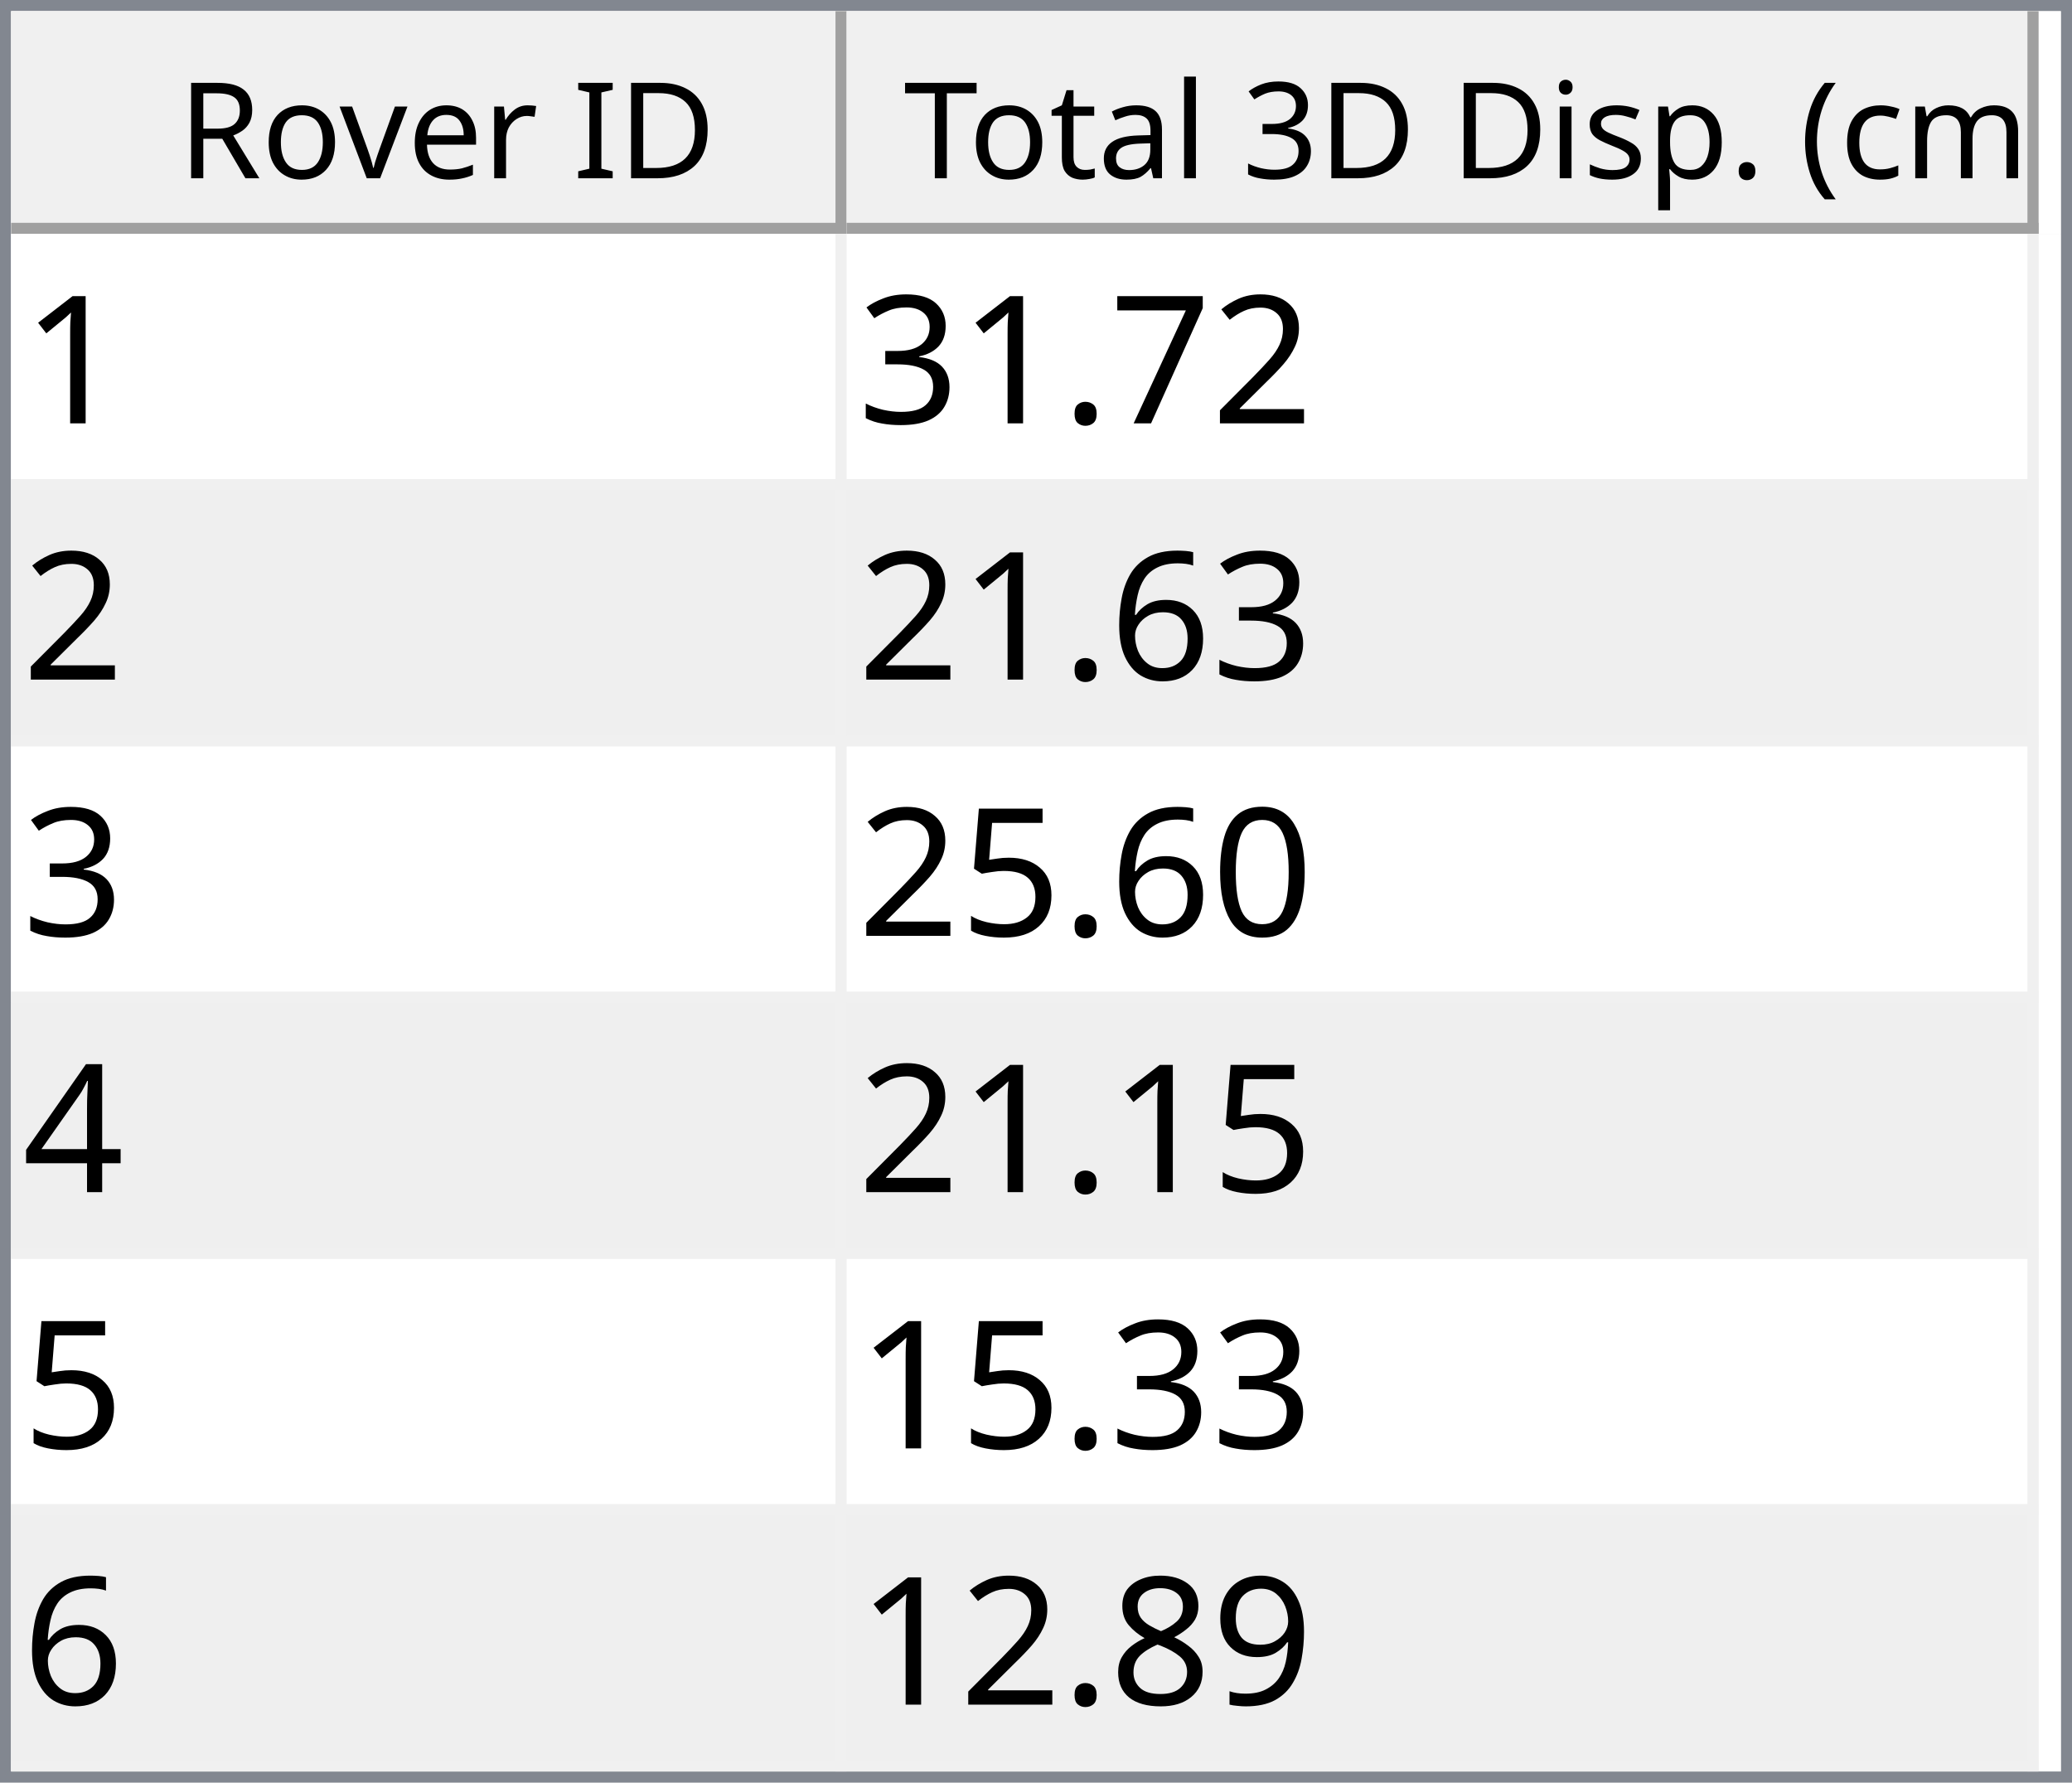
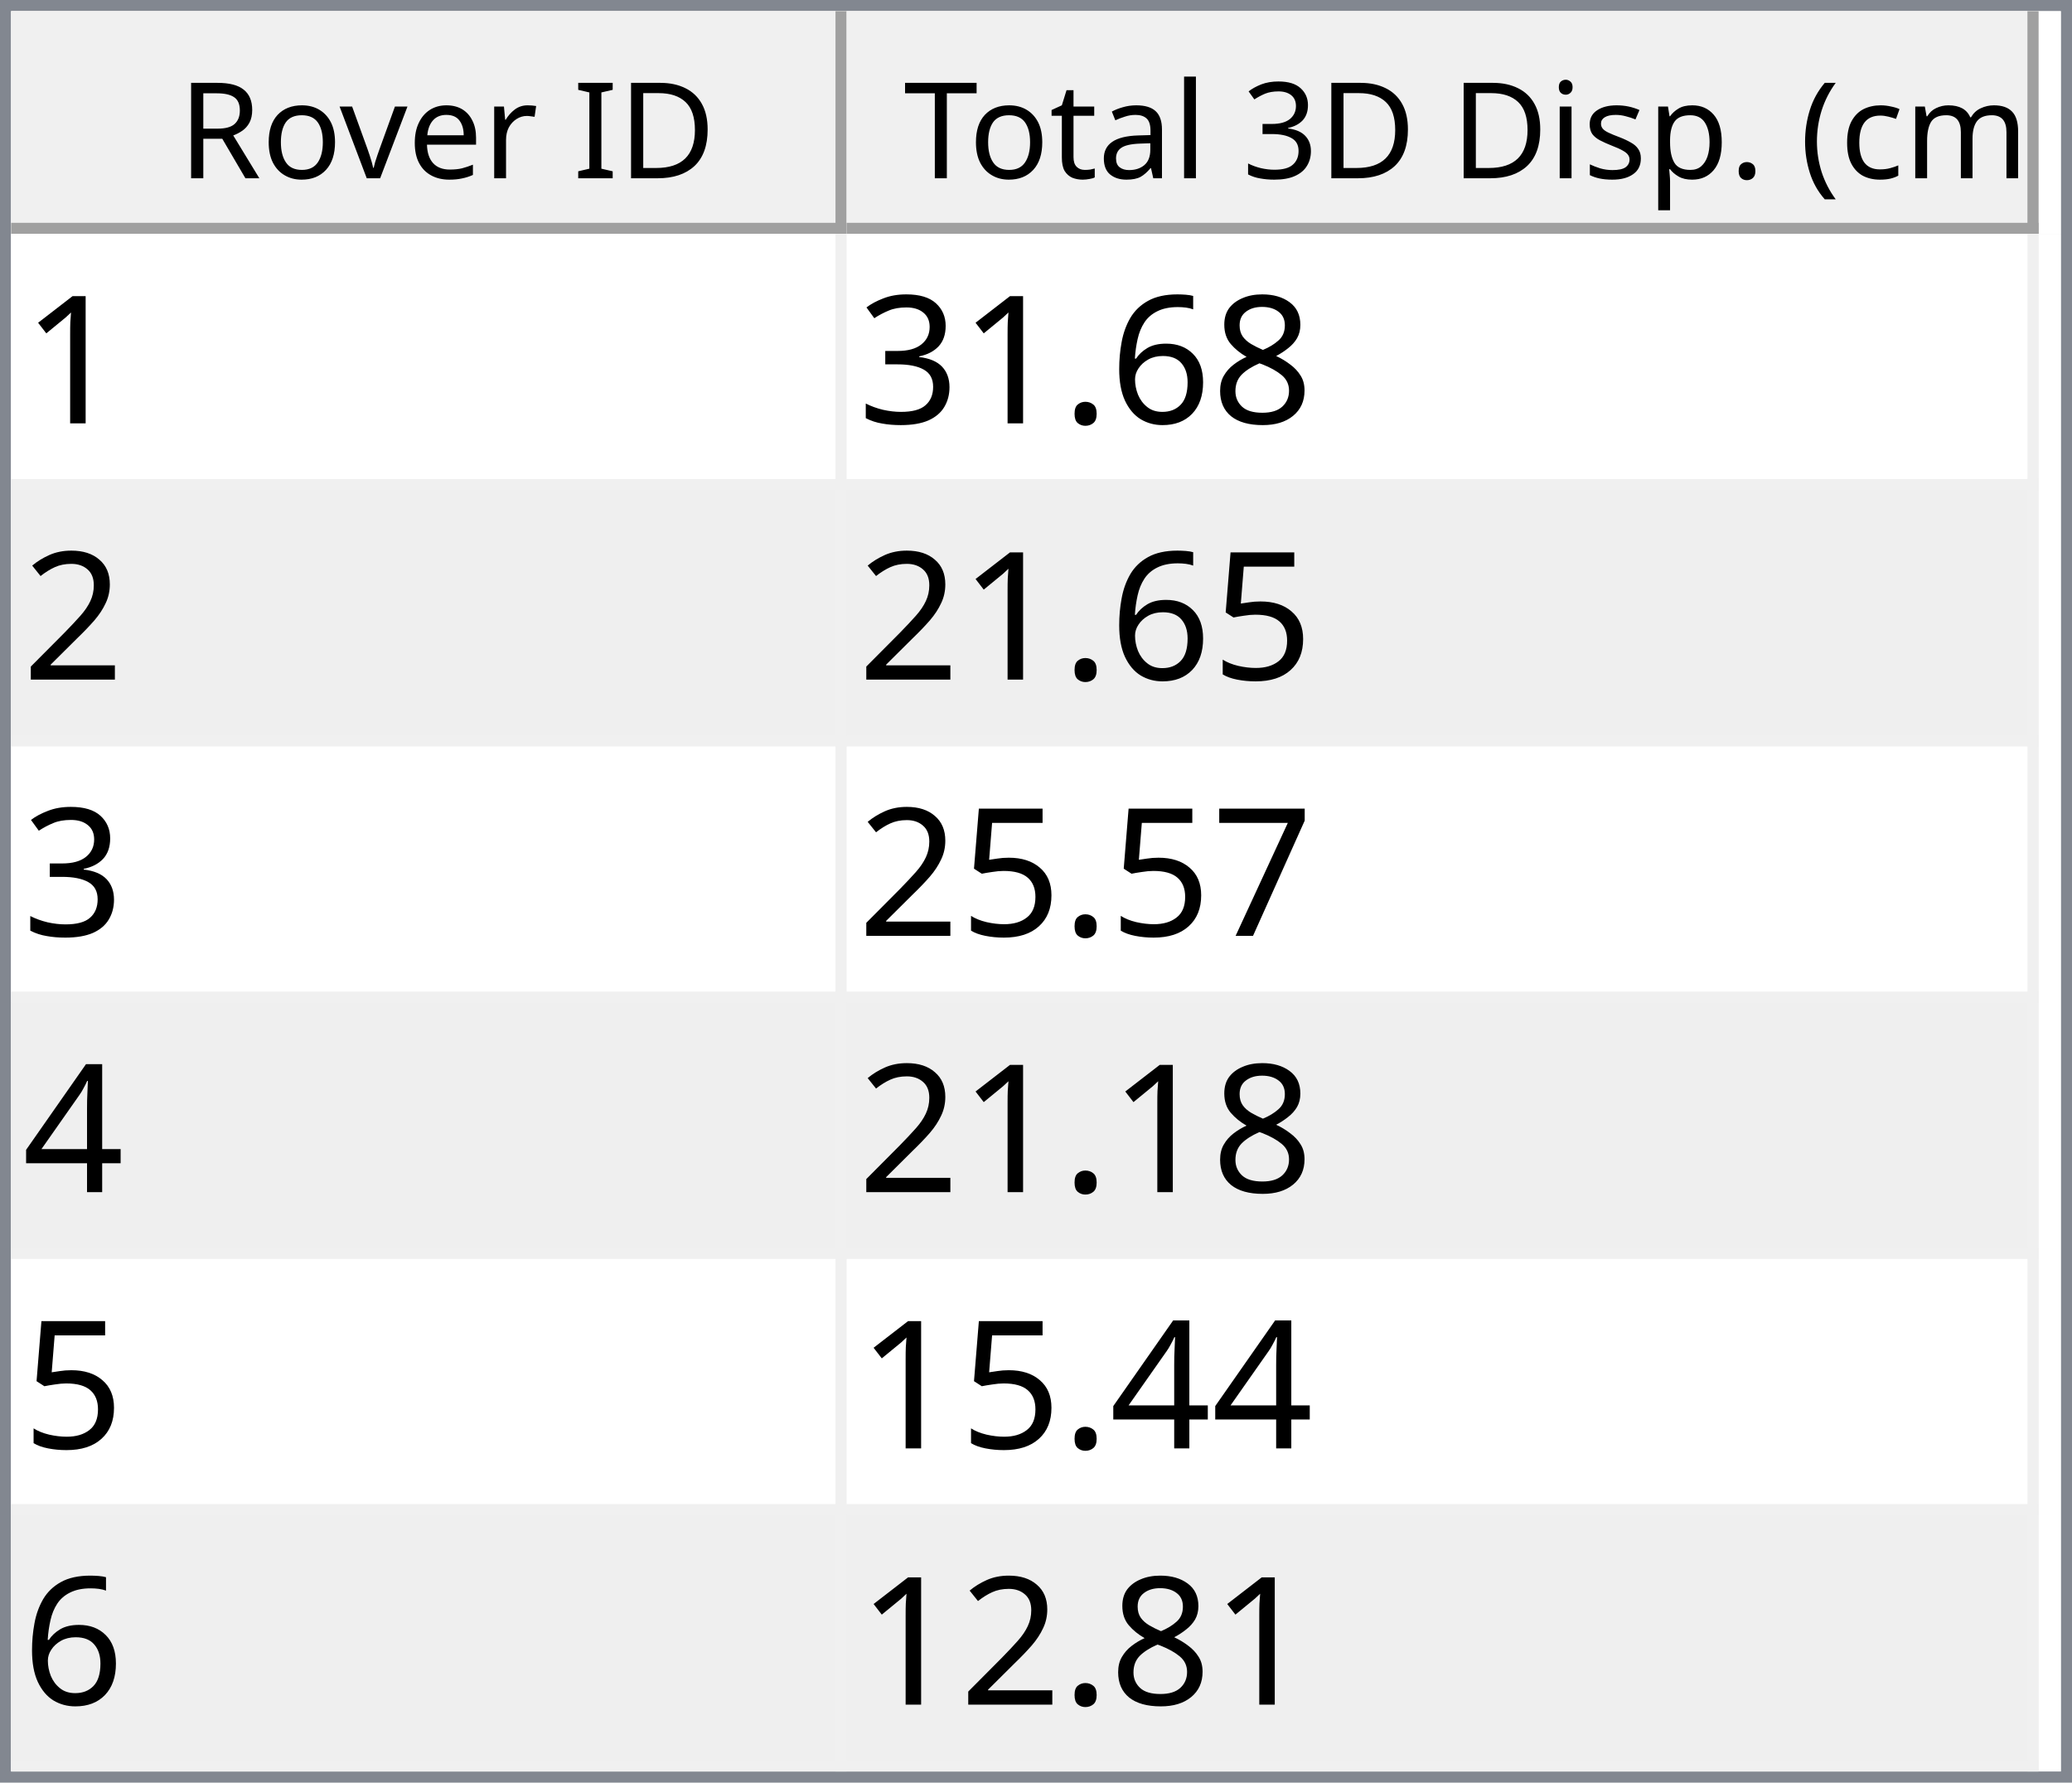
<svg xmlns="http://www.w3.org/2000/svg" style="fill-opacity:1; color-rendering:auto; color-interpolation:auto; text-rendering:auto; stroke:black; stroke-linecap:square; stroke-miterlimit:10; shape-rendering:auto; stroke-opacity:1; fill:black; stroke-dasharray:none; font-weight:normal; stroke-width:1; font-family:'Dialog'; font-style:normal; stroke-linejoin:miter; font-size:12px; stroke-dashoffset:0; image-rendering:auto;" width="186" height="160">
  <defs id="genericDefs" />
  <g>
    <defs id="defs1">
      <clipPath clipPathUnits="userSpaceOnUse" id="clipPath1">
        <path d="M0 0 L186 0 L186 160 L0 160 L0 0 Z" />
      </clipPath>
      <clipPath clipPathUnits="userSpaceOnUse" id="clipPath2">
        <path d="M0 0 L0 160 L186 160 L186 0 Z" />
      </clipPath>
      <clipPath clipPathUnits="userSpaceOnUse" id="clipPath3">
        <path d="M0 0 L0 20 L184 20 L184 0 Z" />
      </clipPath>
      <clipPath clipPathUnits="userSpaceOnUse" id="clipPath4">
        <path d="M0 0 L0 20 L75 20 L75 0 Z" />
      </clipPath>
      <clipPath clipPathUnits="userSpaceOnUse" id="clipPath5">
        <path d="M1 1 L1 19 L74 19 L74 1 Z" />
      </clipPath>
      <clipPath clipPathUnits="userSpaceOnUse" id="clipPath6">
        <path d="M0 0 L0 18 L73 18 L73 0 Z" />
      </clipPath>
      <clipPath clipPathUnits="userSpaceOnUse" id="clipPath7">
        <path d="M-0.5 -0.5 L-0.5 19.5 L74.5 19.5 L74.5 -0.5 Z" />
      </clipPath>
      <clipPath clipPathUnits="userSpaceOnUse" id="clipPath8">
        <path d="M0 0 L0 20 L107 20 L107 0 Z" />
      </clipPath>
      <clipPath clipPathUnits="userSpaceOnUse" id="clipPath9">
        <path d="M1 1 L1 19 L106 19 L106 1 Z" />
      </clipPath>
      <clipPath clipPathUnits="userSpaceOnUse" id="clipPath10">
        <path d="M0 0 L0 18 L105 18 L105 0 Z" />
      </clipPath>
      <clipPath clipPathUnits="userSpaceOnUse" id="clipPath11">
        <path d="M-0.5 -0.5 L-0.5 19.5 L106.5 19.5 L106.5 -0.5 Z" />
      </clipPath>
      <clipPath clipPathUnits="userSpaceOnUse" id="clipPath12">
        <path d="M0 0 L0 138 L184 138 L184 0 Z" />
      </clipPath>
      <clipPath clipPathUnits="userSpaceOnUse" id="clipPath13">
        <path d="M0 0 L0 138 L182 138 L182 0 Z" />
      </clipPath>
      <clipPath clipPathUnits="userSpaceOnUse" id="clipPath14">
        <path d="M-0.5 -0.5 L-0.5 137.5 L181.5 137.5 L181.5 -0.5 Z" />
      </clipPath>
      <clipPath clipPathUnits="userSpaceOnUse" id="clipPath15">
        <path d="M0 0 L0 22 L74 22 L74 0 Z" />
      </clipPath>
      <clipPath clipPathUnits="userSpaceOnUse" id="clipPath16">
        <path d="M0 0 L0 22 L106 22 L106 0 Z" />
      </clipPath>
      <font horiz-adv-x="64.551" id="font1">
        <font-face ascent="107.91" descent="25.098" units-per-em="100" style="font-style:normal; font-family:Segoe UI; font-weight:normal;" />
        <missing-glyph horiz-adv-x="64.551" d="M8.109 0 L8.109 68.266 L56.453 68.266 L56.453 0 L8.109 0 ZM15.328 7.234 L49.219 7.234 L49.219 61.031 L15.328 61.031 L15.328 7.234 Z" />
        <glyph unicode="D" horiz-adv-x="70.117" d="M9.188 0 L9.188 70.016 L28.516 70.016 Q65.531 70.016 65.531 35.891 Q65.531 19.672 55.25 9.836 Q44.969 0 27.734 0 L9.188 0 ZM17.391 62.594 L17.391 7.422 L27.828 7.422 Q41.609 7.422 49.273 14.797 Q56.938 22.172 56.938 35.688 Q56.938 62.594 28.328 62.594 L17.391 62.594 Z" />
        <glyph unicode="I" horiz-adv-x="26.611" d="M17.391 0 L9.188 0 L9.188 70.016 L17.391 70.016 L17.391 0 Z" />
        <glyph unicode=" " horiz-adv-x="27.393" d="" />
        <glyph unicode="r" horiz-adv-x="34.766" d="M34.188 41.891 Q32.078 43.5 28.125 43.5 Q23 43.5 19.555 38.672 Q16.109 33.844 16.109 25.484 L16.109 0 L8.109 0 L8.109 50 L16.109 50 L16.109 39.703 L16.312 39.703 Q18.016 44.969 21.531 47.922 Q25.047 50.875 29.391 50.875 Q32.516 50.875 34.188 50.203 L34.188 41.891 Z" />
        <glyph unicode="e" horiz-adv-x="52.295" d="M48.297 23 L12.984 23 Q13.188 14.656 17.484 10.109 Q21.781 5.562 29.297 5.562 Q37.75 5.562 44.828 11.141 L44.828 3.609 Q38.234 -1.172 27.391 -1.172 Q16.797 -1.172 10.742 5.641 Q4.688 12.453 4.688 24.812 Q4.688 36.469 11.305 43.82 Q17.922 51.172 27.734 51.172 Q37.547 51.172 42.922 44.828 Q48.297 38.484 48.297 27.203 L48.297 23 ZM40.094 29.781 Q40.047 36.719 36.75 40.578 Q33.453 44.438 27.594 44.438 Q21.922 44.438 17.969 40.383 Q14.016 36.328 13.094 29.781 L40.094 29.781 Z" />
        <glyph unicode="v" horiz-adv-x="47.9" d="M47.406 50 L27.484 0 L19.625 0 L0.688 50 L9.469 50 L22.172 13.672 Q23.578 9.672 23.922 6.688 L24.125 6.688 Q24.609 10.453 25.688 13.484 L38.969 50 L47.406 50 Z" />
        <glyph unicode="o" horiz-adv-x="58.594" d="M29 -1.172 Q17.922 -1.172 11.305 5.836 Q4.688 12.844 4.688 24.422 Q4.688 37.016 11.57 44.094 Q18.453 51.172 30.172 51.172 Q41.359 51.172 47.633 44.289 Q53.906 37.406 53.906 25.203 Q53.906 13.234 47.141 6.031 Q40.375 -1.172 29 -1.172 ZM29.594 44.438 Q21.875 44.438 17.383 39.188 Q12.891 33.938 12.891 24.703 Q12.891 15.828 17.43 10.695 Q21.969 5.562 29.594 5.562 Q37.359 5.562 41.531 10.594 Q45.703 15.625 45.703 24.906 Q45.703 34.281 41.531 39.359 Q37.359 44.438 29.594 44.438 Z" />
        <glyph unicode="R" horiz-adv-x="59.814" d="M59.375 0 L49.609 0 L37.891 19.625 Q36.281 22.359 34.766 24.289 Q33.25 26.219 31.664 27.438 Q30.078 28.656 28.25 29.219 Q26.422 29.781 24.125 29.781 L17.391 29.781 L17.391 0 L9.188 0 L9.188 70.016 L30.078 70.016 Q34.672 70.016 38.555 68.867 Q42.438 67.719 45.289 65.375 Q48.141 63.031 49.758 59.547 Q51.375 56.062 51.375 51.375 Q51.375 47.703 50.273 44.656 Q49.172 41.609 47.148 39.211 Q45.125 36.812 42.266 35.133 Q39.406 33.453 35.844 32.516 L35.844 32.328 Q37.594 31.547 38.891 30.547 Q40.188 29.547 41.359 28.18 Q42.531 26.812 43.68 25.078 Q44.828 23.344 46.234 21.047 L59.375 0 ZM17.391 62.594 L17.391 37.203 L28.516 37.203 Q31.594 37.203 34.203 38.133 Q36.812 39.062 38.719 40.797 Q40.625 42.531 41.703 45.047 Q42.781 47.562 42.781 50.688 Q42.781 56.297 39.141 59.445 Q35.5 62.594 28.609 62.594 L17.391 62.594 Z" />
        <glyph unicode=")" horiz-adv-x="30.176" d="M8.297 -15.922 L1.172 -15.922 Q16.406 2.344 16.406 26.812 Q16.406 51.469 1.078 70.016 L8.297 70.016 Q23.531 52.156 23.531 26.703 Q23.531 1.375 8.297 -15.922 Z" />
        <glyph unicode="m" horiz-adv-x="86.133" d="M79.109 0 L71.094 0 L71.094 28.719 Q71.094 37.016 68.531 40.727 Q65.969 44.438 59.906 44.438 Q54.781 44.438 51.195 39.75 Q47.609 35.062 47.609 28.516 L47.609 0 L39.594 0 L39.594 29.688 Q39.594 44.438 28.219 44.438 Q22.953 44.438 19.531 40.016 Q16.109 35.594 16.109 28.516 L16.109 0 L8.109 0 L8.109 50 L16.109 50 L16.109 42.094 L16.312 42.094 Q21.625 51.172 31.844 51.172 Q36.969 51.172 40.773 48.312 Q44.578 45.453 46 40.828 Q51.562 51.172 62.594 51.172 Q79.109 51.172 79.109 30.812 L79.109 0 Z" />
        <glyph unicode="c" horiz-adv-x="46.191" d="M42.188 2.297 Q36.422 -1.172 28.516 -1.172 Q17.828 -1.172 11.258 5.789 Q4.688 12.75 4.688 23.828 Q4.688 36.188 11.766 43.68 Q18.844 51.172 30.672 51.172 Q37.25 51.172 42.281 48.734 L42.281 40.531 Q36.719 44.438 30.375 44.438 Q22.703 44.438 17.797 38.945 Q12.891 33.453 12.891 24.516 Q12.891 15.719 17.508 10.641 Q22.125 5.562 29.891 5.562 Q36.422 5.562 42.188 9.906 L42.188 2.297 Z" />
        <glyph unicode="(" horiz-adv-x="30.176" d="M29.109 -15.922 L21.969 -15.922 Q6.844 1.375 6.844 26.703 Q6.844 52.156 21.969 70.016 L29.203 70.016 Q13.875 51.469 13.875 26.812 Q13.875 2.344 29.109 -15.922 Z" />
        <glyph unicode="." horiz-adv-x="21.68" d="M10.891 -1.078 Q8.641 -1.078 7.055 0.539 Q5.469 2.156 5.469 4.391 Q5.469 6.641 7.055 8.273 Q8.641 9.906 10.891 9.906 Q13.188 9.906 14.797 8.273 Q16.406 6.641 16.406 4.391 Q16.406 2.156 14.797 0.539 Q13.188 -1.078 10.891 -1.078 Z" />
        <glyph unicode="p" horiz-adv-x="58.789" d="M16.312 7.234 L16.109 7.234 L16.109 -23 L8.109 -23 L8.109 50 L16.109 50 L16.109 41.219 L16.312 41.219 Q22.219 51.172 33.594 51.172 Q43.266 51.172 48.688 44.461 Q54.109 37.75 54.109 26.469 Q54.109 13.922 48 6.375 Q41.891 -1.172 31.297 -1.172 Q21.578 -1.172 16.312 7.234 ZM16.109 27.391 L16.109 20.406 Q16.109 14.203 20.141 9.883 Q24.172 5.562 30.375 5.562 Q37.641 5.562 41.773 11.133 Q45.906 16.703 45.906 26.609 Q45.906 34.969 42.047 39.703 Q38.188 44.438 31.594 44.438 Q24.609 44.438 20.359 39.578 Q16.109 34.719 16.109 27.391 Z" />
        <glyph unicode="s" horiz-adv-x="42.432" d="M5.078 1.812 L5.078 10.406 Q11.625 5.562 19.484 5.562 Q30.031 5.562 30.031 12.594 Q30.031 14.594 29.125 15.992 Q28.219 17.391 26.68 18.461 Q25.141 19.531 23.07 20.383 Q21 21.234 18.609 22.172 Q15.281 23.484 12.766 24.828 Q10.25 26.172 8.57 27.859 Q6.891 29.547 6.031 31.695 Q5.172 33.844 5.172 36.719 Q5.172 40.234 6.789 42.945 Q8.406 45.656 11.086 47.484 Q13.766 49.312 17.211 50.242 Q20.656 51.172 24.312 51.172 Q30.812 51.172 35.938 48.922 L35.938 40.828 Q30.422 44.438 23.25 44.438 Q21 44.438 19.195 43.922 Q17.391 43.406 16.094 42.477 Q14.797 41.547 14.086 40.258 Q13.375 38.969 13.375 37.406 Q13.375 35.453 14.086 34.133 Q14.797 32.812 16.164 31.789 Q17.531 30.766 19.484 29.938 Q21.438 29.109 23.922 28.125 Q27.25 26.859 29.883 25.516 Q32.516 24.172 34.375 22.484 Q36.234 20.797 37.234 18.602 Q38.234 16.406 38.234 13.375 Q38.234 9.672 36.602 6.938 Q34.969 4.203 32.234 2.398 Q29.5 0.594 25.93 -0.289 Q22.359 -1.172 18.453 -1.172 Q10.75 -1.172 5.078 1.812 Z" />
        <glyph unicode="i" horiz-adv-x="24.219" d="M12.203 62.703 Q10.062 62.703 8.547 64.164 Q7.031 65.625 7.031 67.875 Q7.031 70.125 8.547 71.609 Q10.062 73.094 12.203 73.094 Q14.406 73.094 15.945 71.609 Q17.484 70.125 17.484 67.875 Q17.484 65.719 15.945 64.211 Q14.406 62.703 12.203 62.703 ZM16.109 0 L8.109 0 L8.109 50 L16.109 50 L16.109 0 Z" />
        <glyph unicode="3" horiz-adv-x="53.906" d="M46.531 19.828 Q46.531 15.094 44.75 11.211 Q42.969 7.328 39.719 4.57 Q36.469 1.812 31.93 0.297 Q27.391 -1.219 21.922 -1.219 Q11.922 -1.219 6 2.594 L6 11.188 Q13.094 5.609 22.219 5.609 Q25.875 5.609 28.828 6.539 Q31.781 7.469 33.906 9.227 Q36.031 10.984 37.18 13.477 Q38.328 15.969 38.328 19.094 Q38.328 32.812 18.797 32.812 L12.984 32.812 L12.984 39.594 L18.5 39.594 Q35.797 39.594 35.797 52.484 Q35.797 64.406 22.609 64.406 Q15.188 64.406 8.688 59.422 L8.688 67.188 Q15.375 71.188 24.609 71.188 Q29 71.188 32.57 69.969 Q36.141 68.75 38.68 66.555 Q41.219 64.359 42.609 61.281 Q44 58.203 44 54.5 Q44 40.672 30.031 36.719 L30.031 36.531 Q33.594 36.141 36.625 34.797 Q39.656 33.453 41.852 31.305 Q44.047 29.156 45.289 26.25 Q46.531 23.344 46.531 19.828 Z" />
        <glyph unicode="l" horiz-adv-x="24.219" d="M16.109 0 L8.109 0 L8.109 74.031 L16.109 74.031 L16.109 0 Z" />
        <glyph unicode="a" horiz-adv-x="50.879" d="M43.891 0 L35.891 0 L35.891 7.812 L35.688 7.812 Q30.469 -1.172 20.312 -1.172 Q12.844 -1.172 8.617 2.781 Q4.391 6.734 4.391 13.281 Q4.391 27.297 20.906 29.594 L35.891 31.688 Q35.891 44.438 25.594 44.438 Q16.547 44.438 9.281 38.281 L9.281 46.484 Q16.656 51.172 26.266 51.172 Q43.891 51.172 43.891 32.516 L43.891 0 ZM35.891 25.297 L23.828 23.641 Q18.266 22.859 15.43 20.875 Q12.594 18.891 12.594 13.875 Q12.594 10.203 15.211 7.883 Q17.828 5.562 22.172 5.562 Q28.125 5.562 32.008 9.742 Q35.891 13.922 35.891 20.312 L35.891 25.297 Z" />
        <glyph unicode="t" horiz-adv-x="33.887" d="M31.297 0.484 Q28.469 -1.078 23.828 -1.078 Q10.688 -1.078 10.688 13.578 L10.688 43.172 L2.094 43.172 L2.094 50 L10.688 50 L10.688 62.203 L18.703 64.797 L18.703 50 L31.297 50 L31.297 43.172 L18.703 43.172 L18.703 14.984 Q18.703 9.969 20.414 7.82 Q22.125 5.672 26.078 5.672 Q29.109 5.672 31.297 7.328 L31.297 0.484 Z" />
        <glyph unicode="T" horiz-adv-x="52.393" d="M50.594 62.594 L30.375 62.594 L30.375 0 L22.172 0 L22.172 62.594 L2 62.594 L2 70.016 L50.594 70.016 L50.594 62.594 Z" />
      </font>
      <font horiz-adv-x="75.0" id="font2">
        <font-face ascent="100.537" descent="21.973" units-per-em="100" style="font-style:normal; font-family:sans-serif; font-weight:normal;" />
        <missing-glyph horiz-adv-x="75.0" d="M12.5 0 L12.5 62.5 L62.5 62.5 L62.5 0 L12.5 0 ZM14.062 1.562 L60.938 1.562 L60.938 60.938 L14.062 60.938 L14.062 1.562 Z" />
        <glyph unicode="1" horiz-adv-x="55.615" d="M37.25 0 L28.469 0 L28.469 56 Q25.297 52.984 20.141 49.953 Q14.984 46.922 10.891 45.406 L10.891 53.906 Q18.266 57.375 23.781 62.305 Q29.297 67.234 31.594 71.875 L37.25 71.875 L37.25 0 Z" />
-         <glyph unicode="2" horiz-adv-x="55.615" d="M50.344 8.453 L50.344 0 L3.031 0 Q2.938 3.172 4.047 6.109 Q5.859 10.938 9.836 15.625 Q13.812 20.312 21.344 26.469 Q33.016 36.031 37.117 41.625 Q41.219 47.219 41.219 52.203 Q41.219 57.422 37.477 61.008 Q33.734 64.594 27.734 64.594 Q21.391 64.594 17.578 60.789 Q13.766 56.984 13.719 50.25 L4.688 51.172 Q5.609 61.281 11.664 66.578 Q17.719 71.875 27.938 71.875 Q38.234 71.875 44.242 66.164 Q50.25 60.453 50.25 52 Q50.25 47.703 48.492 43.555 Q46.734 39.406 42.656 34.812 Q38.578 30.219 29.109 22.219 Q21.188 15.578 18.945 13.211 Q16.703 10.844 15.234 8.453 L50.344 8.453 Z" />
-         <glyph unicode="7" horiz-adv-x="55.615" d="M4.734 62.203 L4.734 70.656 L51.078 70.656 L51.078 63.812 Q44.234 56.547 37.523 44.484 Q30.812 32.422 27.156 19.672 Q24.516 10.688 23.781 0 L14.75 0 Q14.891 8.453 18.062 20.414 Q21.234 32.375 27.172 43.484 Q33.109 54.594 39.797 62.203 L4.734 62.203 Z" />
+         <glyph unicode="8" horiz-adv-x="55.615" d="M17.672 38.812 Q12.203 40.828 9.57 44.539 Q6.938 48.25 6.938 53.422 Q6.938 61.234 12.555 66.555 Q18.172 71.875 27.484 71.875 Q36.859 71.875 42.578 66.43 Q48.297 60.984 48.297 53.172 Q48.297 48.188 45.68 44.508 Q43.062 40.828 37.75 38.812 Q44.344 36.672 47.781 31.883 Q51.219 27.094 51.219 20.453 Q51.219 11.281 44.727 5.031 Q38.234 -1.219 27.641 -1.219 Q17.047 -1.219 10.547 5.055 Q4.047 11.328 4.047 20.703 Q4.047 27.688 7.594 32.398 Q11.141 37.109 17.672 38.812 ZM15.922 53.719 Q15.922 48.641 19.195 45.414 Q22.469 42.188 27.688 42.188 Q32.766 42.188 36.016 45.383 Q39.266 48.578 39.266 53.219 Q39.266 58.062 35.914 61.359 Q32.562 64.656 27.594 64.656 Q22.562 64.656 19.242 61.43 Q15.922 58.203 15.922 53.719 ZM13.094 20.656 Q13.094 16.891 14.875 13.375 Q16.656 9.859 20.172 7.93 Q23.688 6 27.734 6 Q34.031 6 38.133 10.055 Q42.234 14.109 42.234 20.359 Q42.234 26.703 38.016 30.859 Q33.797 35.016 27.438 35.016 Q21.234 35.016 17.164 30.914 Q13.094 26.812 13.094 20.656 Z" />
+         <glyph unicode="6" horiz-adv-x="55.615" d="M49.75 54.047 L41.016 53.375 Q39.844 58.547 37.703 60.891 Q34.125 64.656 28.906 64.656 Q24.703 64.656 21.531 62.312 Q17.391 59.281 14.992 53.469 Q12.594 47.656 12.5 36.922 Q15.672 41.75 20.266 44.094 Q24.859 46.438 29.891 46.438 Q38.672 46.438 44.852 39.969 Q51.031 33.5 51.031 23.25 Q51.031 16.5 48.125 10.719 Q45.219 4.938 40.141 1.859 Q35.062 -1.219 28.609 -1.219 Q17.625 -1.219 10.695 6.859 Q3.766 14.938 3.766 33.5 Q3.766 54.25 11.422 63.672 Q18.109 71.875 29.438 71.875 Q37.891 71.875 43.289 67.141 Q48.688 62.406 49.75 54.047 ZM13.875 23.188 Q13.875 18.656 15.797 14.508 Q17.719 10.359 21.188 8.18 Q24.656 6 28.469 6 Q34.031 6 38.039 10.492 Q42.047 14.984 42.047 22.703 Q42.047 30.125 38.086 34.398 Q34.125 38.672 28.125 38.672 Q22.172 38.672 18.023 34.398 Q13.875 30.125 13.875 23.188 Z" />
        <glyph unicode="." horiz-adv-x="27.783" d="M9.078 0 L9.078 10.016 L19.094 10.016 L19.094 0 L9.078 0 Z" />
        <glyph unicode="3" horiz-adv-x="55.615" d="M4.203 18.891 L12.984 20.062 Q14.5 12.594 18.141 9.297 Q21.781 6 27 6 Q33.203 6 37.477 10.297 Q41.75 14.594 41.75 20.953 Q41.75 27 37.797 30.93 Q33.844 34.859 27.734 34.859 Q25.25 34.859 21.531 33.891 L22.516 41.609 Q23.391 41.5 23.922 41.5 Q29.547 41.5 34.039 44.43 Q38.531 47.359 38.531 53.469 Q38.531 58.297 35.258 61.477 Q31.984 64.656 26.812 64.656 Q21.688 64.656 18.266 61.43 Q14.844 58.203 13.875 51.766 L5.078 53.328 Q6.688 62.156 12.398 67.016 Q18.109 71.875 26.609 71.875 Q32.469 71.875 37.398 69.359 Q42.328 66.844 44.945 62.5 Q47.562 58.156 47.562 53.266 Q47.562 48.641 45.07 44.828 Q42.578 41.016 37.703 38.766 Q44.047 37.312 47.562 32.695 Q51.078 28.078 51.078 21.141 Q51.078 11.766 44.242 5.25 Q37.406 -1.266 26.953 -1.266 Q17.531 -1.266 11.305 4.352 Q5.078 9.969 4.203 18.891 Z" />
-         <glyph unicode="6" horiz-adv-x="55.615" d="M49.75 54.047 L41.016 53.375 Q39.844 58.547 37.703 60.891 Q34.125 64.656 28.906 64.656 Q24.703 64.656 21.531 62.312 Q17.391 59.281 14.992 53.469 Q12.594 47.656 12.5 36.922 Q15.672 41.75 20.266 44.094 Q24.859 46.438 29.891 46.438 Q38.672 46.438 44.852 39.969 Q51.031 33.5 51.031 23.25 Q51.031 16.5 48.125 10.719 Q45.219 4.938 40.141 1.859 Q35.062 -1.219 28.609 -1.219 Q17.625 -1.219 10.695 6.859 Q3.766 14.938 3.766 33.5 Q3.766 54.25 11.422 63.672 Q18.109 71.875 29.438 71.875 Q37.891 71.875 43.289 67.141 Q48.688 62.406 49.75 54.047 ZM13.875 23.188 Q13.875 18.656 15.797 14.508 Q17.719 10.359 21.188 8.18 Q24.656 6 28.469 6 Q34.031 6 38.039 10.492 Q42.047 14.984 42.047 22.703 Q42.047 30.125 38.086 34.398 Q34.125 38.672 28.125 38.672 Q22.172 38.672 18.023 34.398 Q13.875 30.125 13.875 23.188 Z" />
-         <glyph unicode="0" horiz-adv-x="55.615" d="M4.156 35.297 Q4.156 48 6.766 55.742 Q9.375 63.484 14.523 67.68 Q19.672 71.875 27.484 71.875 Q33.25 71.875 37.594 69.555 Q41.938 67.234 44.773 62.867 Q47.609 58.5 49.219 52.227 Q50.828 45.953 50.828 35.297 Q50.828 22.703 48.242 14.969 Q45.656 7.234 40.508 3.008 Q35.359 -1.219 27.484 -1.219 Q17.141 -1.219 11.234 6.203 Q4.156 15.141 4.156 35.297 ZM13.188 35.297 Q13.188 17.672 17.312 11.836 Q21.438 6 27.484 6 Q33.547 6 37.672 11.859 Q41.797 17.719 41.797 35.297 Q41.797 52.984 37.672 58.789 Q33.547 64.594 27.391 64.594 Q21.344 64.594 17.719 59.469 Q13.188 52.938 13.188 35.297 Z" />
+         <glyph unicode="2" horiz-adv-x="55.615" d="M50.344 8.453 L50.344 0 L3.031 0 Q2.938 3.172 4.047 6.109 Q5.859 10.938 9.836 15.625 Q13.812 20.312 21.344 26.469 Q33.016 36.031 37.117 41.625 Q41.219 47.219 41.219 52.203 Q41.219 57.422 37.477 61.008 Q33.734 64.594 27.734 64.594 Q21.391 64.594 17.578 60.789 Q13.766 56.984 13.719 50.25 L4.688 51.172 Q5.609 61.281 11.664 66.578 Q17.719 71.875 27.938 71.875 Q38.234 71.875 44.242 66.164 Q50.25 60.453 50.25 52 Q50.25 47.703 48.492 43.555 Q46.734 39.406 42.656 34.812 Q38.578 30.219 29.109 22.219 Q21.188 15.578 18.945 13.211 Q16.703 10.844 15.234 8.453 L50.344 8.453 Z" />
        <glyph unicode="5" horiz-adv-x="55.615" d="M4.156 18.75 L13.375 19.531 Q14.406 12.797 18.141 9.398 Q21.875 6 27.156 6 Q33.5 6 37.891 10.789 Q42.281 15.578 42.281 23.484 Q42.281 31 38.062 35.352 Q33.844 39.703 27 39.703 Q22.75 39.703 19.336 37.773 Q15.922 35.844 13.969 32.766 L5.719 33.844 L12.641 70.609 L48.25 70.609 L48.25 62.203 L19.672 62.203 L15.828 42.969 Q22.266 47.469 29.344 47.469 Q38.719 47.469 45.164 40.969 Q51.609 34.469 51.609 24.266 Q51.609 14.547 45.953 7.469 Q39.062 -1.219 27.156 -1.219 Q17.391 -1.219 11.211 4.25 Q5.031 9.719 4.156 18.75 Z" />
+         <glyph unicode="7" horiz-adv-x="55.615" d="M4.734 62.203 L4.734 70.656 L51.078 70.656 L51.078 63.812 Q44.234 56.547 37.523 44.484 Q30.812 32.422 27.156 19.672 Q24.516 10.688 23.781 0 L14.75 0 Q14.891 8.453 18.062 20.414 Q21.234 32.375 27.172 43.484 Q33.109 54.594 39.797 62.203 L4.734 62.203 Z" />
        <glyph unicode="4" horiz-adv-x="55.615" d="M32.328 0 L32.328 17.141 L1.266 17.141 L1.266 25.203 L33.938 71.578 L41.109 71.578 L41.109 25.203 L50.781 25.203 L50.781 17.141 L41.109 17.141 L41.109 0 L32.328 0 ZM32.328 25.203 L32.328 57.469 L9.906 25.203 L32.328 25.203 Z" />
-         <glyph unicode="9" horiz-adv-x="55.615" d="M5.469 16.547 L13.922 17.328 Q14.984 11.375 18.016 8.688 Q21.047 6 25.781 6 Q29.828 6 32.883 7.859 Q35.938 9.719 37.891 12.82 Q39.844 15.922 41.164 21.195 Q42.484 26.469 42.484 31.938 Q42.484 32.516 42.438 33.688 Q39.797 29.5 35.234 26.883 Q30.672 24.266 25.344 24.266 Q16.453 24.266 10.305 30.711 Q4.156 37.156 4.156 47.703 Q4.156 58.594 10.578 65.234 Q17 71.875 26.656 71.875 Q33.641 71.875 39.43 68.117 Q45.219 64.359 48.219 57.398 Q51.219 50.438 51.219 37.25 Q51.219 23.531 48.242 15.406 Q45.266 7.281 39.383 3.031 Q33.5 -1.219 25.594 -1.219 Q17.188 -1.219 11.867 3.445 Q6.547 8.109 5.469 16.547 ZM41.453 48.141 Q41.453 55.719 37.43 60.156 Q33.406 64.594 27.734 64.594 Q21.875 64.594 17.531 59.812 Q13.188 55.031 13.188 47.406 Q13.188 40.578 17.312 36.305 Q21.438 32.031 27.484 32.031 Q33.594 32.031 37.523 36.305 Q41.453 40.578 41.453 48.141 Z" />
-         <glyph unicode="8" horiz-adv-x="55.615" d="M17.672 38.812 Q12.203 40.828 9.57 44.539 Q6.938 48.25 6.938 53.422 Q6.938 61.234 12.555 66.555 Q18.172 71.875 27.484 71.875 Q36.859 71.875 42.578 66.43 Q48.297 60.984 48.297 53.172 Q48.297 48.188 45.68 44.508 Q43.062 40.828 37.75 38.812 Q44.344 36.672 47.781 31.883 Q51.219 27.094 51.219 20.453 Q51.219 11.281 44.727 5.031 Q38.234 -1.219 27.641 -1.219 Q17.047 -1.219 10.547 5.055 Q4.047 11.328 4.047 20.703 Q4.047 27.688 7.594 32.398 Q11.141 37.109 17.672 38.812 ZM15.922 53.719 Q15.922 48.641 19.195 45.414 Q22.469 42.188 27.688 42.188 Q32.766 42.188 36.016 45.383 Q39.266 48.578 39.266 53.219 Q39.266 58.062 35.914 61.359 Q32.562 64.656 27.594 64.656 Q22.562 64.656 19.242 61.43 Q15.922 58.203 15.922 53.719 ZM13.094 20.656 Q13.094 16.891 14.875 13.375 Q16.656 9.859 20.172 7.93 Q23.688 6 27.734 6 Q34.031 6 38.133 10.055 Q42.234 14.109 42.234 20.359 Q42.234 26.703 38.016 30.859 Q33.797 35.016 27.438 35.016 Q21.234 35.016 17.164 30.914 Q13.094 26.812 13.094 20.656 Z" />
      </font>
    </defs>
    <g style="fill:white; stroke:white;">
      <rect x="0" y="0" width="186" style="clip-path:url(#clipPath1); stroke:none;" height="160" />
    </g>
    <g style="fill:white; text-rendering:optimizeSpeed; color-rendering:optimizeSpeed; image-rendering:optimizeSpeed; shape-rendering:crispEdges; stroke:white; color-interpolation:sRGB;">
      <rect x="0" width="186" height="160" y="0" style="stroke:none;" />
      <path style="stroke:none;" d="M0 160 L186 160 L186 0 L0 0 Z" />
    </g>
    <g style="fill:rgb(240,240,240); font-family:'Segoe UI'; stroke:rgb(240,240,240);">
      <rect x="0" y="0" width="186" style="clip-path:url(#clipPath2); stroke:none;" height="160" />
    </g>
    <g style="fill:rgb(130,135,144); font-family:'Segoe UI'; stroke:rgb(130,135,144);">
      <path d="M0 0 L186 0 L186 160 L0 160 L0 0 ZM1 1 L185 1 L185 159 L1 159 L1 1 Z" style="fill-rule:evenodd; clip-path:url(#clipPath2); stroke:none;" />
    </g>
    <g style="fill:white; font-family:'Segoe UI'; stroke:white;" transform="translate(1,1)">
      <rect x="0" y="0" width="184" style="clip-path:url(#clipPath3); stroke:none;" height="20" />
    </g>
    <g style="fill:rgb(240,240,240); font-family:'Segoe UI'; stroke:rgb(240,240,240);" transform="translate(1,1)">
      <rect x="0" y="0" width="75" style="clip-path:url(#clipPath4); stroke:none;" height="20" />
    </g>
    <g style="font-family:'Segoe UI';" transform="translate(2,2)">
      <text x="14" xml:space="preserve" y="14" style="clip-path:url(#clipPath6); stroke:none;">Rover ID</text>
    </g>
    <g style="fill:rgb(160,160,160); font-family:'Segoe UI'; stroke:rgb(160,160,160); stroke-linejoin:bevel;" transform="translate(1.5,1.5)">
      <line x1="74" x2="74" y1="0" style="fill:none; clip-path:url(#clipPath7);" y2="19" />
    </g>
    <g style="fill:rgb(160,160,160); font-family:'Segoe UI'; stroke:rgb(160,160,160); stroke-linejoin:bevel;" transform="matrix(1,0,0,1,1,1) translate(0.5,0.5)">
      <line x1="0" x2="74" y1="19" style="fill:none; clip-path:url(#clipPath7);" y2="19" />
    </g>
    <g style="fill:rgb(240,240,240); font-family:'Segoe UI'; stroke:rgb(240,240,240);" transform="translate(76,1)">
      <rect x="0" y="0" width="107" style="clip-path:url(#clipPath8); stroke:none;" height="20" />
    </g>
    <g style="font-family:'Segoe UI';" transform="translate(77,2)">
      <text x="1" xml:space="preserve" y="14" style="clip-path:url(#clipPath10); stroke:none;"> Total 3D Disp. (cm)</text>
    </g>
    <g style="fill:rgb(160,160,160); font-family:'Segoe UI'; stroke:rgb(160,160,160); stroke-linejoin:bevel;" transform="translate(76.5,1.5)">
      <line x1="106" x2="106" y1="0" style="fill:none; clip-path:url(#clipPath11);" y2="19" />
    </g>
    <g style="fill:rgb(160,160,160); font-family:'Segoe UI'; stroke:rgb(160,160,160); stroke-linejoin:bevel;" transform="matrix(1,0,0,1,76,1) translate(0.5,0.5)">
      <line x1="0" x2="106" y1="19" style="fill:none; clip-path:url(#clipPath11);" y2="19" />
    </g>
    <g style="fill:white; font-family:'Segoe UI'; stroke:white;" transform="translate(1,21)">
      <rect x="0" y="0" width="184" style="clip-path:url(#clipPath12); stroke:none;" height="138" />
    </g>
    <g style="fill:rgb(240,240,240); font-size:16px; font-family:sans-serif; stroke:rgb(240,240,240);" transform="translate(1,21)">
      <rect x="0" y="0" width="182" style="clip-path:url(#clipPath13); stroke:none;" height="138" />
      <line transform="translate(0.5,0.5)" x1="0" x2="181" y1="22" style="clip-path:url(#clipPath14); fill:none; stroke-linejoin:bevel;" y2="22" />
    </g>
    <g transform="matrix(1,0,0,1,1,21) translate(0.5,0.5)" style="fill:rgb(240,240,240); font-size:16px; font-family:sans-serif; stroke:rgb(240,240,240); stroke-linejoin:bevel;">
      <line x1="0" x2="181" y1="45" style="fill:none; clip-path:url(#clipPath14);" y2="45" />
    </g>
    <g transform="matrix(1,0,0,1,1,21) translate(0.5,0.5)" style="fill:rgb(240,240,240); font-size:16px; font-family:sans-serif; stroke:rgb(240,240,240); stroke-linejoin:bevel;">
      <line x1="0" x2="181" y1="68" style="fill:none; clip-path:url(#clipPath14);" y2="68" />
    </g>
    <g transform="matrix(1,0,0,1,1,21) translate(0.5,0.5)" style="fill:rgb(240,240,240); font-size:16px; font-family:sans-serif; stroke:rgb(240,240,240); stroke-linejoin:bevel;">
      <line x1="0" x2="181" y1="91" style="fill:none; clip-path:url(#clipPath14);" y2="91" />
    </g>
    <g transform="matrix(1,0,0,1,1,21) translate(0.5,0.5)" style="fill:rgb(240,240,240); font-size:16px; font-family:sans-serif; stroke:rgb(240,240,240); stroke-linejoin:bevel;">
      <line x1="0" x2="181" y1="114" style="fill:none; clip-path:url(#clipPath14);" y2="114" />
    </g>
    <g transform="matrix(1,0,0,1,1,21) translate(0.5,0.5)" style="fill:rgb(240,240,240); font-size:16px; font-family:sans-serif; stroke:rgb(240,240,240); stroke-linejoin:bevel;">
      <line x1="0" x2="181" y1="137" style="fill:none; clip-path:url(#clipPath14);" y2="137" />
    </g>
    <g transform="matrix(1,0,0,1,1,21) translate(0.5,0.5)" style="fill:rgb(240,240,240); font-size:16px; font-family:sans-serif; stroke:rgb(240,240,240); stroke-linejoin:bevel;">
      <line x1="74" x2="74" y1="0" style="fill:none; clip-path:url(#clipPath14);" y2="137" />
    </g>
    <g transform="matrix(1,0,0,1,1,21) translate(0.5,0.5)" style="fill:rgb(240,240,240); font-size:16px; font-family:sans-serif; stroke:rgb(240,240,240); stroke-linejoin:bevel;">
      <line x1="181" x2="181" y1="0" style="fill:none; clip-path:url(#clipPath14);" y2="137" />
    </g>
    <g style="fill:white; font-size:16px; font-family:sans-serif; stroke:white;" transform="matrix(1,0,0,1,1,21)">
      <rect x="0" y="0" width="74" style="clip-path:url(#clipPath15); stroke:none;" height="22" />
      <text x="1" y="17" style="fill:black; clip-path:url(#clipPath15); stroke:none;" xml:space="preserve">1</text>
    </g>
    <g style="fill:white; font-size:16px; font-family:sans-serif; stroke:white;" transform="matrix(1,0,0,1,1,21) translate(75,0)">
      <rect x="0" y="0" width="106" style="clip-path:url(#clipPath16); stroke:none;" height="22" />
-       <text x="1" y="17" style="fill:black; clip-path:url(#clipPath16); stroke:none;" xml:space="preserve">31.72</text>
+       <text x="1" y="17" style="fill:black; clip-path:url(#clipPath16); stroke:none;" xml:space="preserve">31.68</text>
    </g>
    <g style="fill:rgb(239,239,239); font-size:16px; font-family:sans-serif; stroke:rgb(239,239,239);" transform="matrix(1,0,0,1,1,21) translate(0,23)">
      <rect x="0" y="0" width="74" style="clip-path:url(#clipPath15); stroke:none;" height="22" />
      <text x="1" y="17" style="fill:black; clip-path:url(#clipPath15); stroke:none;" xml:space="preserve">2</text>
    </g>
    <g style="fill:rgb(239,239,239); font-size:16px; font-family:sans-serif; stroke:rgb(239,239,239);" transform="matrix(1,0,0,1,1,21) translate(75,23)">
      <rect x="0" y="0" width="106" style="clip-path:url(#clipPath16); stroke:none;" height="22" />
-       <text x="1" y="17" style="fill:black; clip-path:url(#clipPath16); stroke:none;" xml:space="preserve">21.63</text>
+       <text x="1" y="17" style="fill:black; clip-path:url(#clipPath16); stroke:none;" xml:space="preserve">21.65</text>
    </g>
    <g style="fill:white; font-size:16px; font-family:sans-serif; stroke:white;" transform="matrix(1,0,0,1,1,21) translate(0,46)">
      <rect x="0" y="0" width="74" style="clip-path:url(#clipPath15); stroke:none;" height="22" />
      <text x="1" y="17" style="fill:black; clip-path:url(#clipPath15); stroke:none;" xml:space="preserve">3</text>
    </g>
    <g style="fill:white; font-size:16px; font-family:sans-serif; stroke:white;" transform="matrix(1,0,0,1,1,21) translate(75,46)">
      <rect x="0" y="0" width="106" style="clip-path:url(#clipPath16); stroke:none;" height="22" />
-       <text x="1" y="17" style="fill:black; clip-path:url(#clipPath16); stroke:none;" xml:space="preserve">25.60</text>
+       <text x="1" y="17" style="fill:black; clip-path:url(#clipPath16); stroke:none;" xml:space="preserve">25.57</text>
    </g>
    <g style="fill:rgb(239,239,239); font-size:16px; font-family:sans-serif; stroke:rgb(239,239,239);" transform="matrix(1,0,0,1,1,21) translate(0,69)">
      <rect x="0" y="0" width="74" style="clip-path:url(#clipPath15); stroke:none;" height="22" />
      <text x="1" y="17" style="fill:black; clip-path:url(#clipPath15); stroke:none;" xml:space="preserve">4</text>
    </g>
    <g style="fill:rgb(239,239,239); font-size:16px; font-family:sans-serif; stroke:rgb(239,239,239);" transform="matrix(1,0,0,1,1,21) translate(75,69)">
      <rect x="0" y="0" width="106" style="clip-path:url(#clipPath16); stroke:none;" height="22" />
-       <text x="1" y="17" style="fill:black; clip-path:url(#clipPath16); stroke:none;" xml:space="preserve">21.15</text>
+       <text x="1" y="17" style="fill:black; clip-path:url(#clipPath16); stroke:none;" xml:space="preserve">21.18</text>
    </g>
    <g style="fill:white; font-size:16px; font-family:sans-serif; stroke:white;" transform="matrix(1,0,0,1,1,21) translate(0,92)">
      <rect x="0" y="0" width="74" style="clip-path:url(#clipPath15); stroke:none;" height="22" />
      <text x="1" y="17" style="fill:black; clip-path:url(#clipPath15); stroke:none;" xml:space="preserve">5</text>
    </g>
    <g style="fill:white; font-size:16px; font-family:sans-serif; stroke:white;" transform="matrix(1,0,0,1,1,21) translate(75,92)">
      <rect x="0" y="0" width="106" style="clip-path:url(#clipPath16); stroke:none;" height="22" />
-       <text x="1" y="17" style="fill:black; clip-path:url(#clipPath16); stroke:none;" xml:space="preserve">15.33</text>
+       <text x="1" y="17" style="fill:black; clip-path:url(#clipPath16); stroke:none;" xml:space="preserve">15.44</text>
    </g>
    <g style="fill:rgb(239,239,239); font-size:16px; font-family:sans-serif; stroke:rgb(239,239,239);" transform="matrix(1,0,0,1,1,21) translate(0,115)">
      <rect x="0" y="0" width="74" style="clip-path:url(#clipPath15); stroke:none;" height="22" />
      <text x="1" y="17" style="fill:black; clip-path:url(#clipPath15); stroke:none;" xml:space="preserve">6</text>
    </g>
    <g style="fill:rgb(239,239,239); font-size:16px; font-family:sans-serif; stroke:rgb(239,239,239);" transform="matrix(1,0,0,1,1,21) translate(75,115)">
      <rect x="0" y="0" width="106" style="clip-path:url(#clipPath16); stroke:none;" height="22" />
-       <text x="1" y="17" style="fill:black; clip-path:url(#clipPath16); stroke:none;" xml:space="preserve">12.89</text>
+       <text x="1" y="17" style="fill:black; clip-path:url(#clipPath16); stroke:none;" xml:space="preserve">12.81</text>
    </g>
  </g>
</svg>
